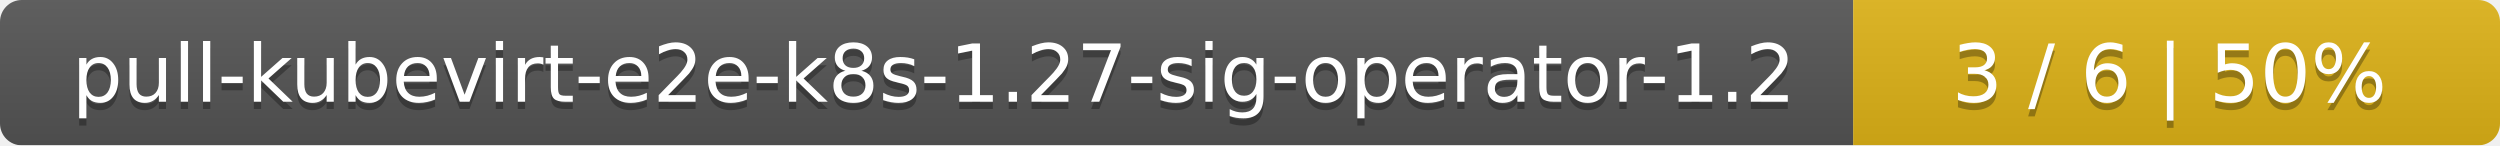
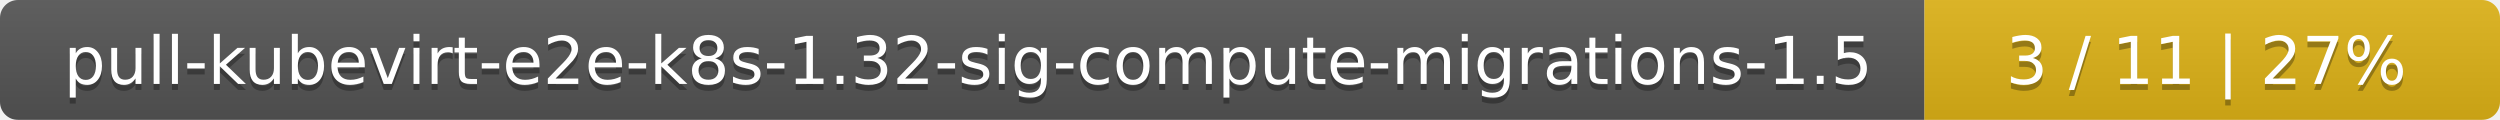
- <svg xmlns="http://www.w3.org/2000/svg" width="344" height="20">
+ <svg xmlns="http://www.w3.org/2000/svg" width="417" height="20">
  <linearGradient id="smooth" x2="0" y2="100%">
    <stop offset="0" stop-color="#bbb" stop-opacity=".1" />
    <stop offset="1" stop-opacity=".1" />
  </linearGradient>
  <mask id="round">
-     <rect width="344" height="20" rx="3" fill="#fff" />
+     <rect width="417" height="20" rx="3" fill="#fff" />
  </mask>
  <g mask="url(#round)">
-     <rect width="255" height="20" fill="#555" />
-     <rect x="255" width="89" height="20" fill="#dfb317" />
-     <rect width="344" height="20" fill="url(#smooth)" />
+     <rect width="321" height="20" fill="#555" />
+     <rect x="321" width="96" height="20" fill="#dfb317" />
+     <rect width="417" height="20" fill="url(#smooth)" />
  </g>
  <g fill="#fff" text-anchor="middle" font-family="DejaVu Sans,Verdana,Geneva,sans-serif" font-size="11">
-     <text x="128.5" y="15" fill="#010101" fill-opacity=".3">pull-kubevirt-e2e-k8s-1.27-sig-operator-1.2</text>
-     <text x="128.5" y="14">pull-kubevirt-e2e-k8s-1.27-sig-operator-1.2</text>
-     <text x="298.5" y="15" fill="#010101" fill-opacity=".3">3 / 6    |    50%</text>
-     <text x="298.5" y="14">3 / 6    |    50%</text>
+     <text x="161.5" y="15" fill="#010101" fill-opacity=".3">pull-kubevirt-e2e-k8s-1.32-sig-compute-migrations-1.5</text>
+     <text x="161.5" y="14">pull-kubevirt-e2e-k8s-1.32-sig-compute-migrations-1.5</text>
+     <text x="368" y="15" fill="#010101" fill-opacity=".3">3 / 11    |    27%</text>
+     <text x="368" y="14">3 / 11    |    27%</text>
  </g>
</svg>
